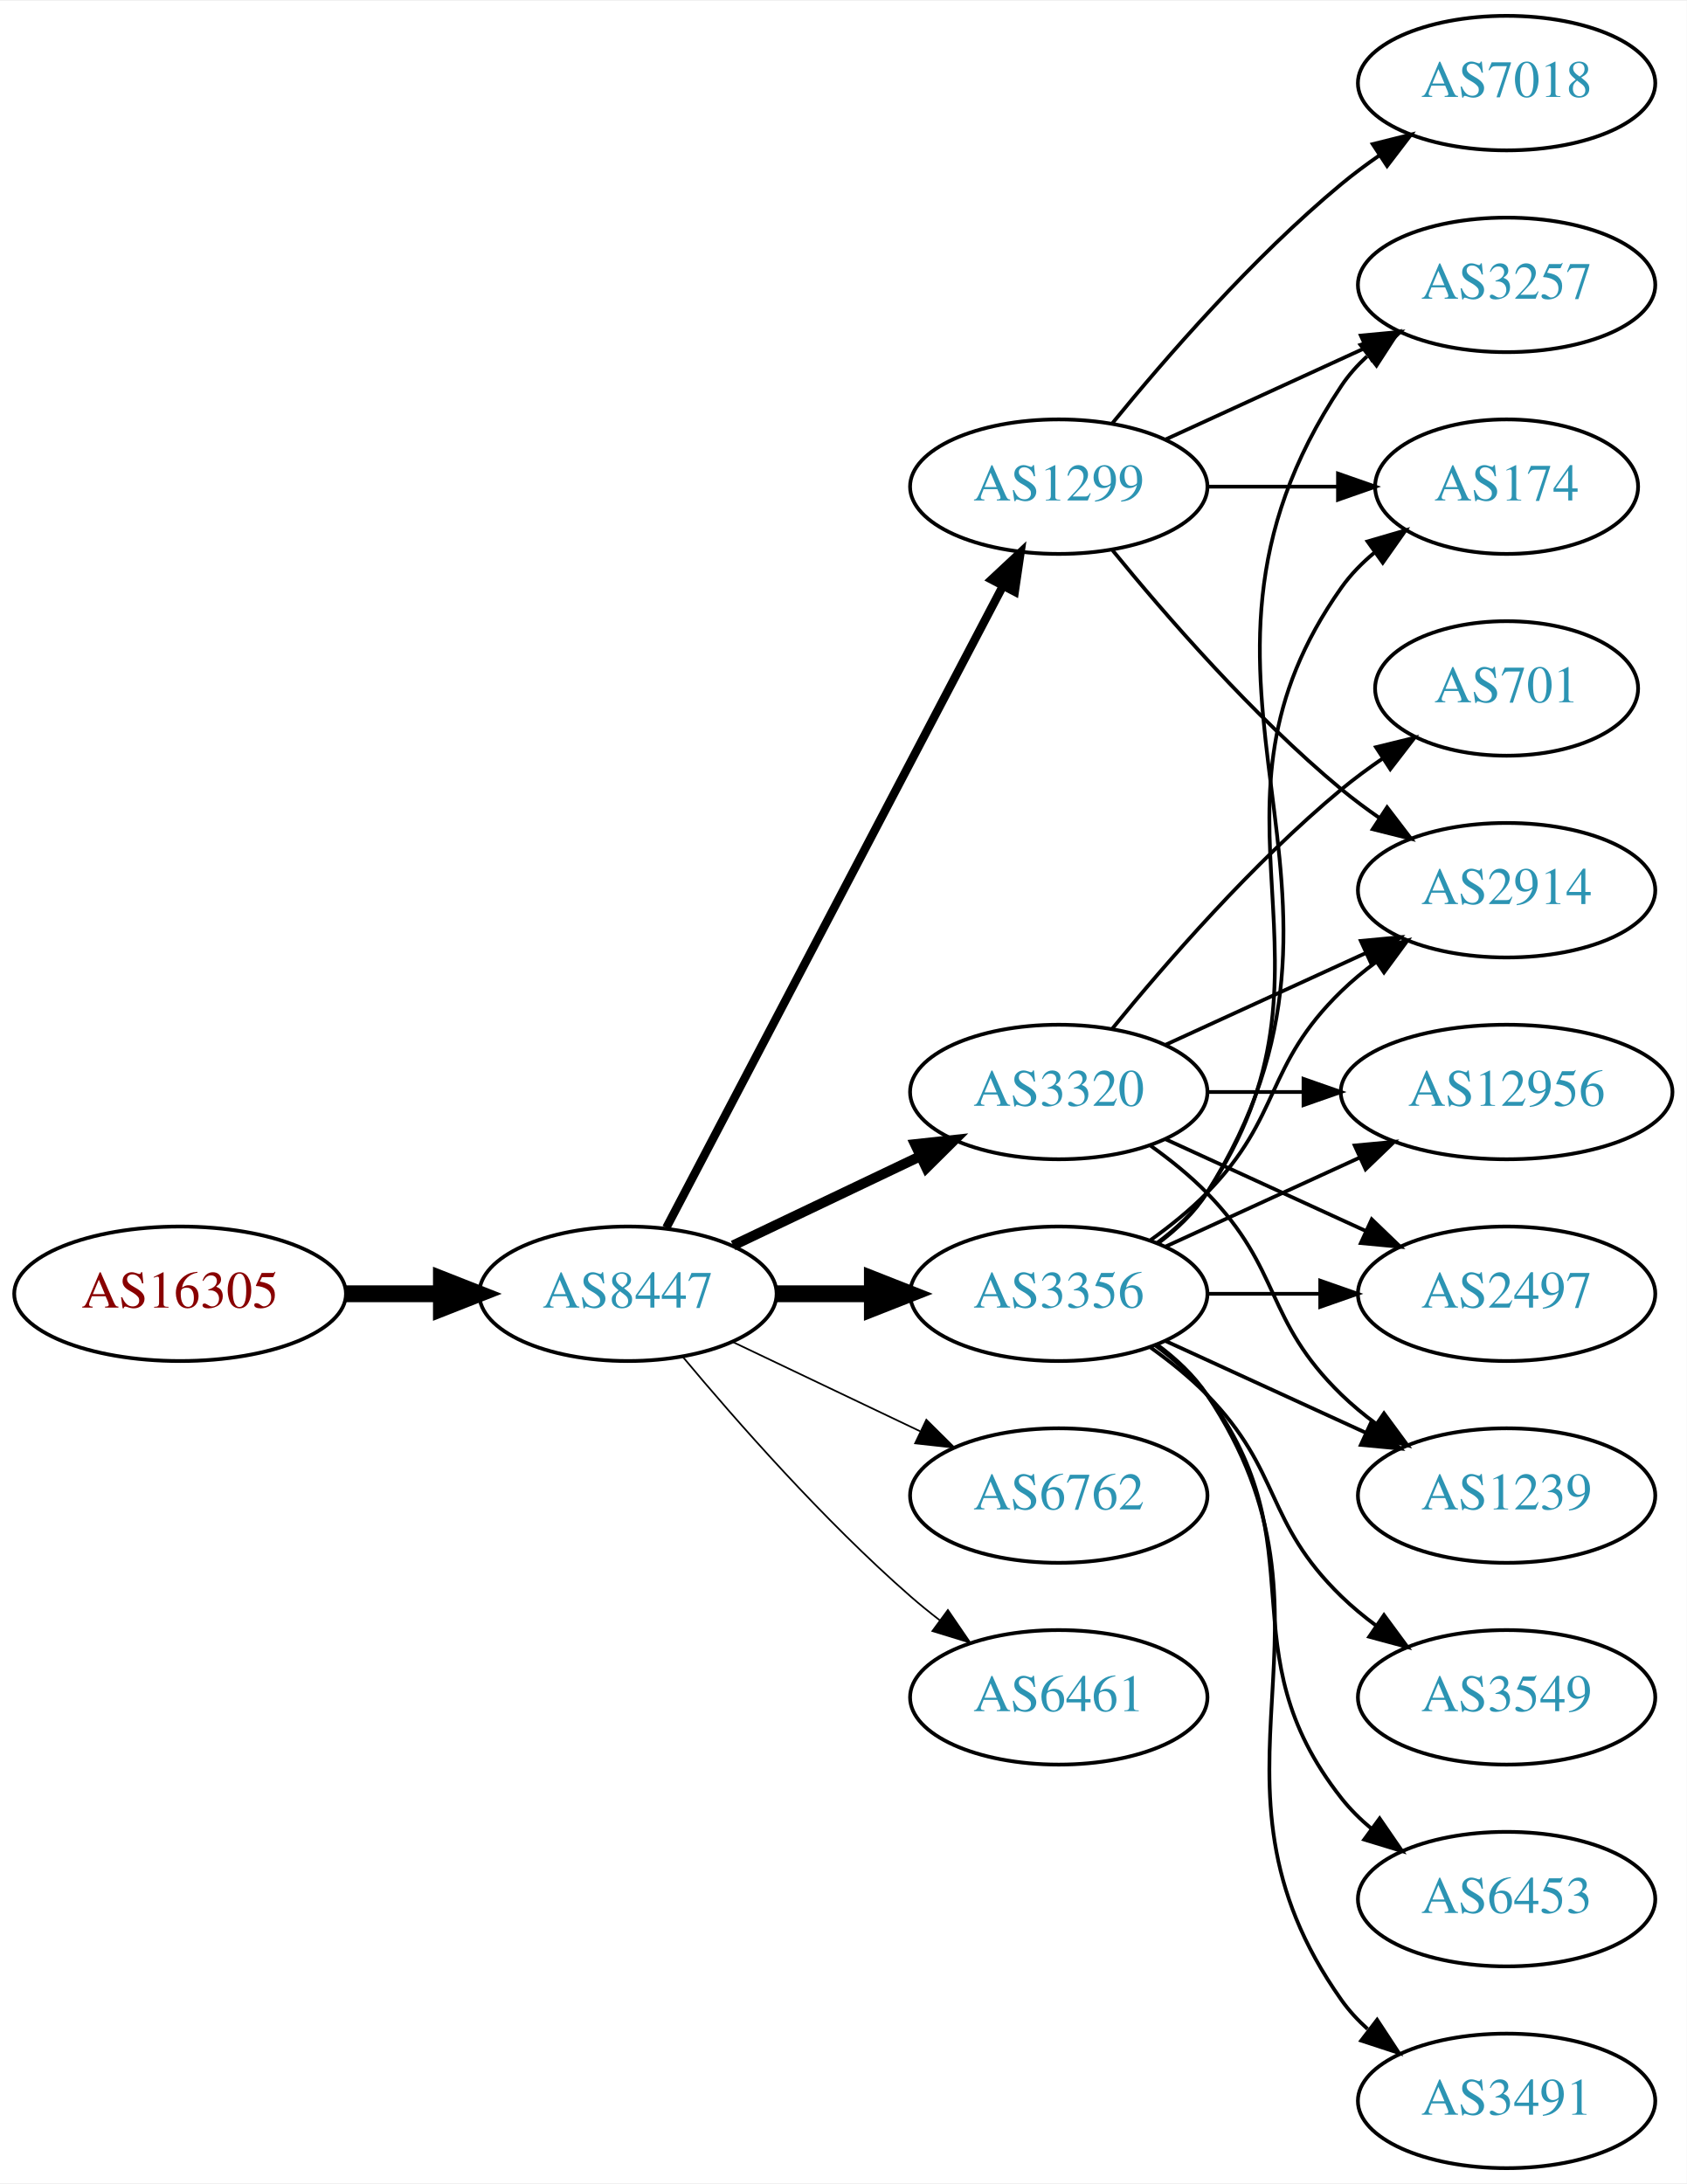
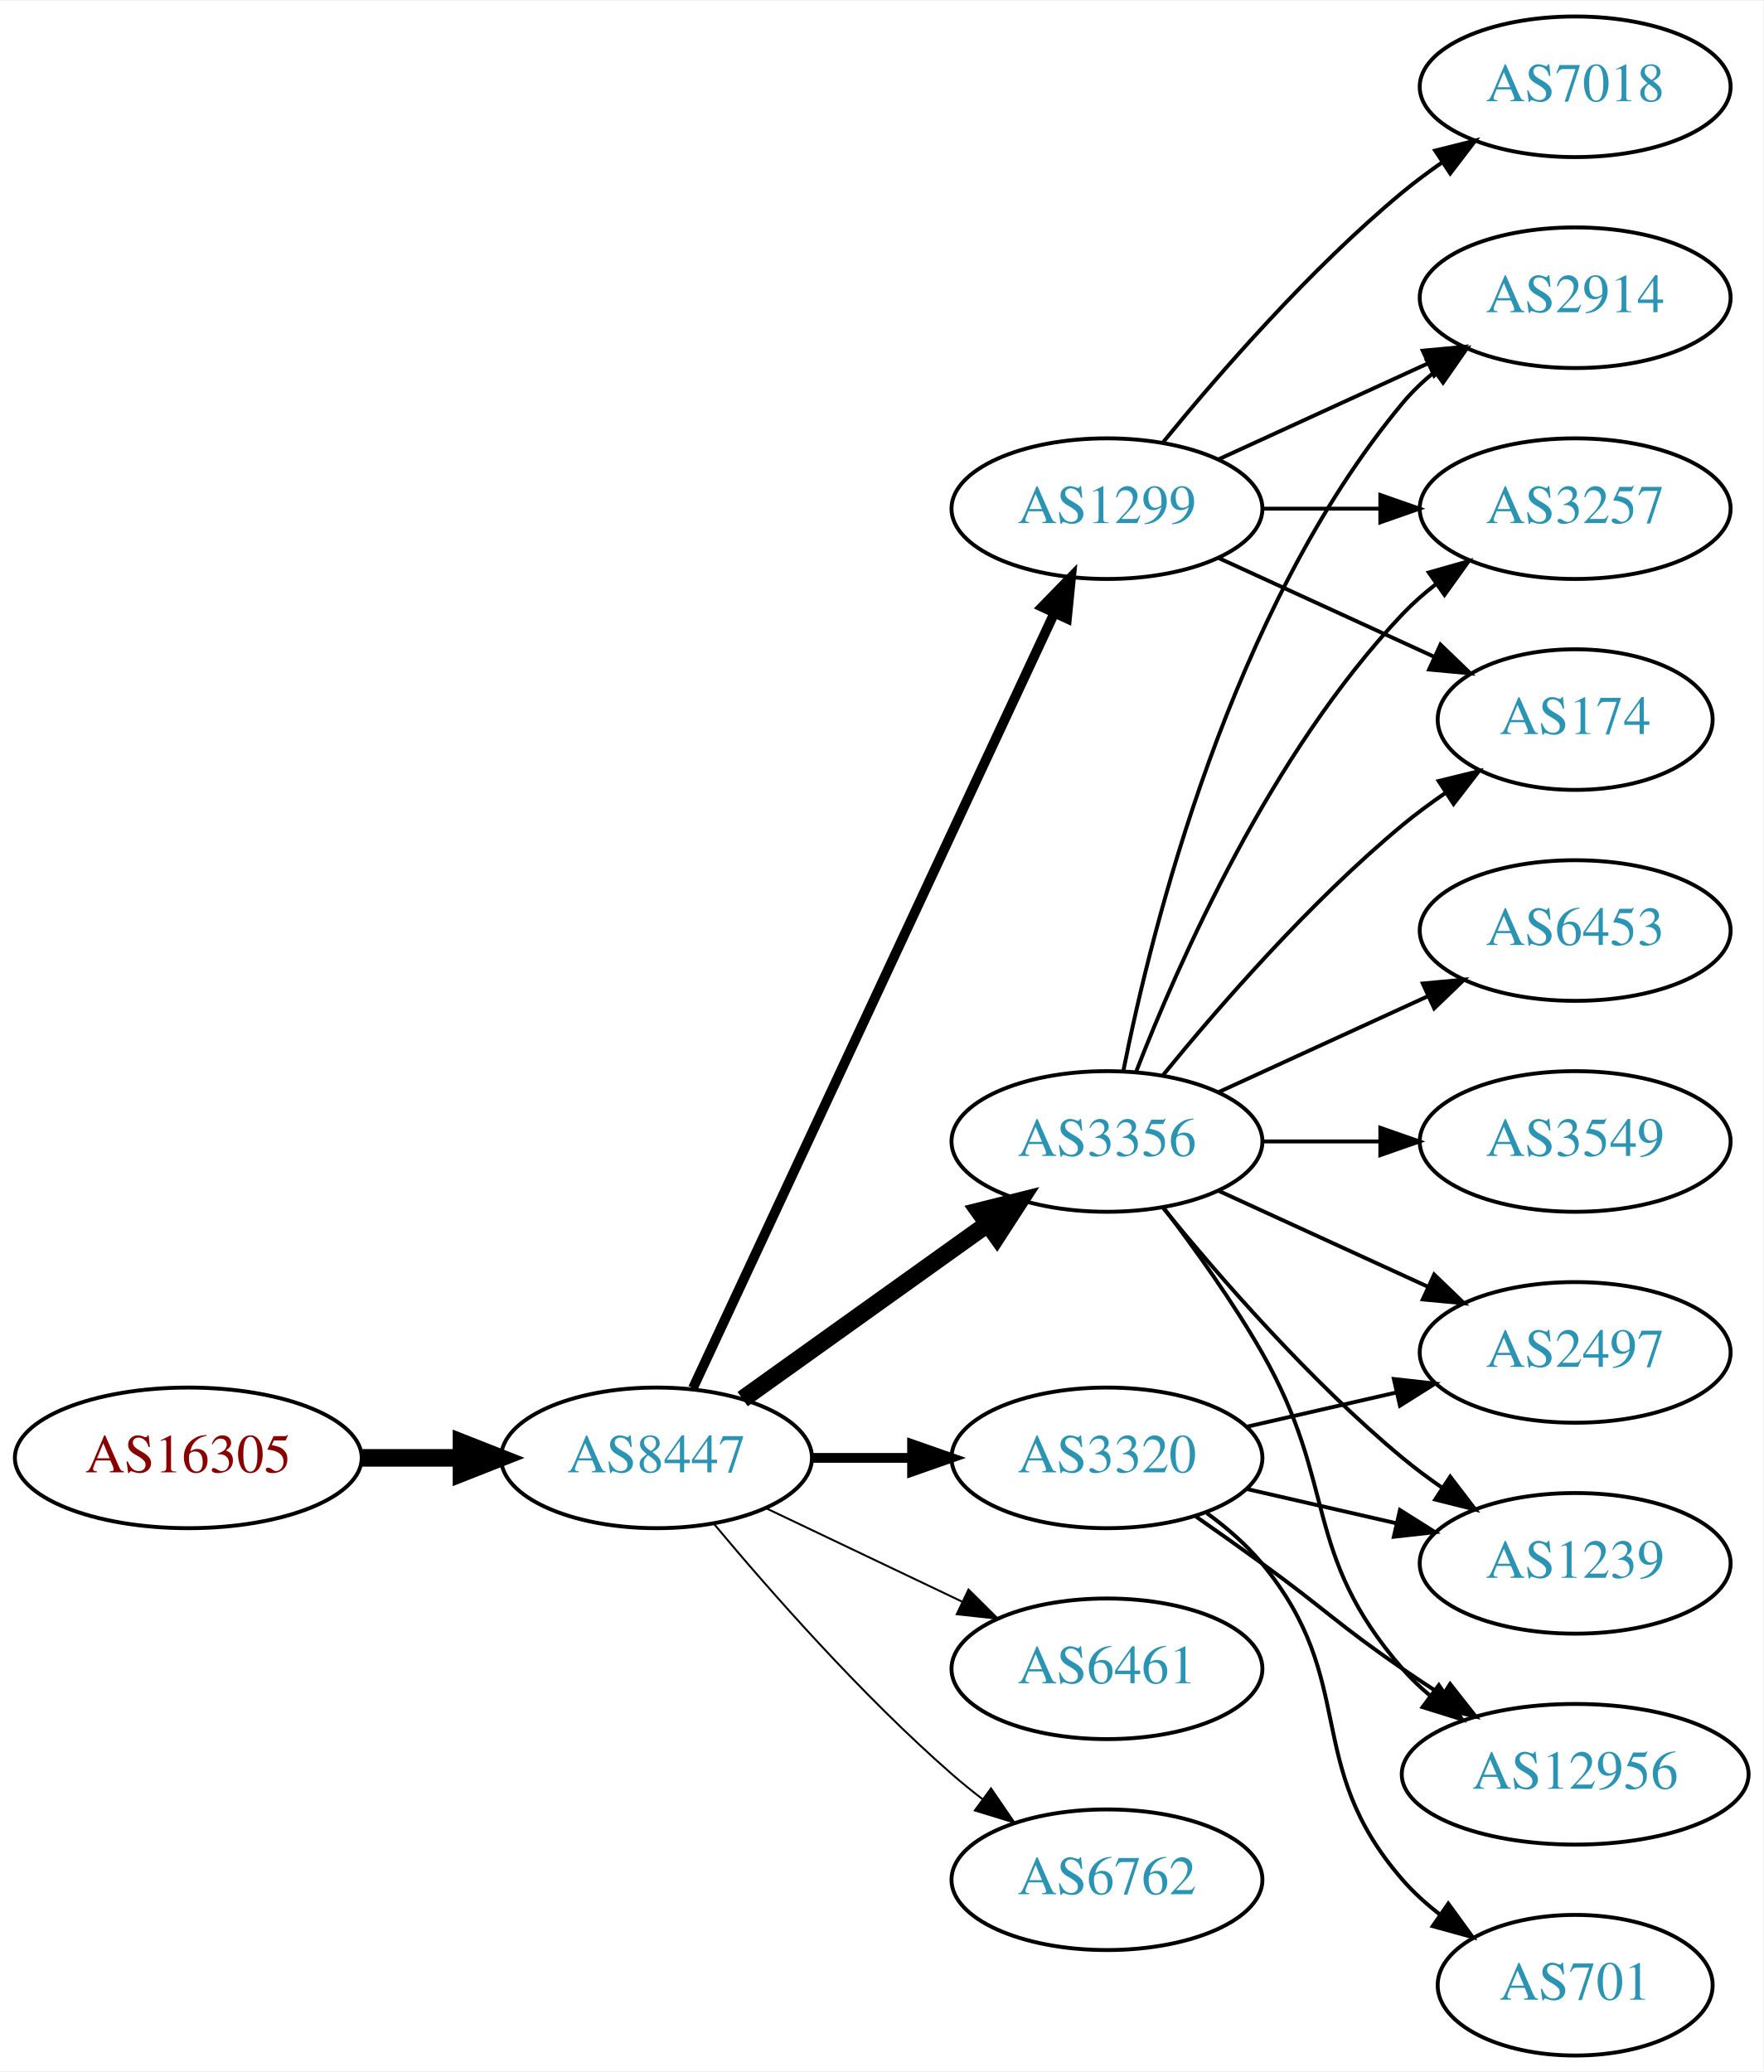
- <svg xmlns="http://www.w3.org/2000/svg" xmlns:xlink="http://www.w3.org/1999/xlink" width="451pt" height="584pt" viewBox="0.00 0.00 451.37 584.00">
-   <g id="graph0" class="graph" transform="scale(1 1) rotate(0) translate(4 580)">
-     <polygon fill="white" stroke="none" points="-4,4 -4,-580 447.37,-580 447.37,4 -4,4" />
+ <svg xmlns="http://www.w3.org/2000/svg" xmlns:xlink="http://www.w3.org/1999/xlink" width="451pt" height="530pt" viewBox="0.00 0.00 451.37 530.00">
+   <g id="graph0" class="graph" transform="scale(1 1) rotate(0) translate(4 526)">
+     <polygon fill="white" stroke="none" points="-4,4 -4,-526 447.37,-526 447.37,4 -4,4" />
    <g id="node1" class="node">
      <g id="a_node1">
        <a xlink:href="/asn/16305" xlink:title="AS16305 ~ A1 Telekom Austria AG [AT]">
-           <ellipse fill="#ffffff" stroke="black" cx="44.196" cy="-234" rx="44.393" ry="18" />
-           <text text-anchor="middle" x="44.196" y="-230.3" font-family="Times,serif" font-size="14.00" fill="#880000">AS16305</text>
+           <ellipse fill="#ffffff" stroke="black" cx="44.196" cy="-153" rx="44.393" ry="18" />
+           <text text-anchor="middle" x="44.196" y="-149.3" font-family="Times,serif" font-size="14.00" fill="#880000">AS16305</text>
        </a>
      </g>
    </g>
    <g id="node2" class="node">
      <g id="a_node2">
        <a xlink:href="/asn/8447" xlink:title="AS8447 ~ A1 Telekom Austria AG [AT]">
-           <ellipse fill="#ffffff" stroke="black" cx="164.039" cy="-234" rx="39.794" ry="18" />
-           <text text-anchor="middle" x="164.039" y="-230.3" font-family="Times,serif" font-size="14.00" fill="#2c94b3">AS8447</text>
+           <ellipse fill="#ffffff" stroke="black" cx="164.039" cy="-153" rx="39.794" ry="18" />
+           <text text-anchor="middle" x="164.039" y="-149.3" font-family="Times,serif" font-size="14.00" fill="#2c94b3">AS8447</text>
        </a>
      </g>
    </g>
    <g id="edge1" class="edge">
-       <path fill="none" stroke="black" stroke-width="4.5" d="M88.407,-234C96.72,-234 105.482,-234 113.965,-234" />
-       <polygon fill="black" stroke="black" stroke-width="4.5" points="114.123,-237.938 124.123,-234 114.123,-230.063 114.123,-237.938" />
+       <path fill="none" stroke="black" stroke-width="4.5" d="M88.407,-153C96.72,-153 105.482,-153 113.965,-153" />
+       <polygon fill="black" stroke="black" stroke-width="4.5" points="114.123,-156.938 124.123,-153 114.123,-149.063 114.123,-156.938" />
    </g>
    <g id="node3" class="node">
      <g id="a_node3">
-         <a xlink:href="/asn/3320" xlink:title="AS3320 ~ DTAG [DE]">
-           <ellipse fill="#ffffff" stroke="black" cx="279.332" cy="-288" rx="39.794" ry="18" />
-           <text text-anchor="middle" x="279.332" y="-284.3" font-family="Times,serif" font-size="14.00" fill="#2c94b3">AS3320</text>
-         </a>
-       </g>
-     </g>
-     <g id="edge2" class="edge">
-       <path fill="none" stroke="black" stroke-width="2.7" d="M192.175,-246.934C207.169,-254.081 225.99,-263.052 242.213,-270.785" />
-       <polygon fill="black" stroke="black" stroke-width="2.7" points="240.884,-274.028 251.417,-275.171 243.895,-267.709 240.884,-274.028" />
-     </g>
-     <g id="node4" class="node">
-       <g id="a_node4">
-         <a xlink:href="/asn/1299" xlink:title="AS1299 ~ Telia Carrier [EU]">
-           <ellipse fill="#ffffff" stroke="black" cx="279.332" cy="-450" rx="39.794" ry="18" />
-           <text text-anchor="middle" x="279.332" y="-446.3" font-family="Times,serif" font-size="14.00" fill="#2c94b3">AS1299</text>
-         </a>
-       </g>
-     </g>
-     <g id="edge3" class="edge">
-       <path fill="none" stroke="black" stroke-width="2.25" d="M174.31,-251.676C194.151,-289.505 240.829,-378.499 264.316,-423.278" />
-       <polygon fill="black" stroke="black" stroke-width="2.25" points="261.347,-425.152 269.091,-432.383 267.546,-421.901 261.347,-425.152" />
-     </g>
-     <g id="node5" class="node">
-       <g id="a_node5">
        <a xlink:href="/asn/3356" xlink:title="AS3356 ~ Level 3 Parent, LLC [US]">
          <ellipse fill="#ffffff" stroke="black" cx="279.332" cy="-234" rx="39.794" ry="18" />
          <text text-anchor="middle" x="279.332" y="-230.3" font-family="Times,serif" font-size="14.00" fill="#2c94b3">AS3356</text>
        </a>
      </g>
    </g>
+     <g id="edge2" class="edge">
+       <path fill="none" stroke="black" stroke-width="4.5" d="M186.083,-168.046C203.697,-180.639 229.036,-198.755 248.701,-212.816" />
+       <polygon fill="black" stroke="black" stroke-width="4.5" points="246.591,-216.147 257.016,-218.76 251.171,-209.741 246.591,-216.147" />
+     </g>
+     <g id="node4" class="node">
+       <g id="a_node4">
+         <a xlink:href="/asn/6461" xlink:title="AS6461 ~ Zayo Bandwidth [US]">
+           <ellipse fill="#ffffff" stroke="black" cx="279.332" cy="-99" rx="39.794" ry="18" />
+           <text text-anchor="middle" x="279.332" y="-95.3" font-family="Times,serif" font-size="14.00" fill="#2c94b3">AS6461</text>
+         </a>
+       </g>
+     </g>
+     <g id="edge3" class="edge">
+       <path fill="none" stroke="black" stroke-width="0.5" d="M192.175,-140.066C207.169,-132.919 225.99,-123.948 242.213,-116.215" />
+       <polygon fill="black" stroke="black" stroke-width="0.5" points="243.895,-119.291 251.417,-111.829 240.884,-112.972 243.895,-119.291" />
+     </g>
+     <g id="node5" class="node">
+       <g id="a_node5">
+         <a xlink:href="/asn/1299" xlink:title="AS1299 ~ Telia Carrier [EU]">
+           <ellipse fill="#ffffff" stroke="black" cx="279.332" cy="-396" rx="39.794" ry="18" />
+           <text text-anchor="middle" x="279.332" y="-392.3" font-family="Times,serif" font-size="14.00" fill="#2c94b3">AS1299</text>
+         </a>
+       </g>
+     </g>
    <g id="edge4" class="edge">
-       <path fill="none" stroke="black" stroke-width="4.5" d="M203.711,-234C211.914,-234 220.678,-234 229.21,-234" />
-       <polygon fill="black" stroke="black" stroke-width="4.5" points="229.449,-237.938 239.449,-234 229.449,-230.063 229.449,-237.938" />
+       <path fill="none" stroke="black" stroke-width="2.5" d="M173.369,-170.868C193.059,-213.101 242.559,-319.272 265.849,-369.227" />
+       <polygon fill="black" stroke="black" stroke-width="2.5" points="262.744,-370.849 270.141,-378.433 269.088,-367.891 262.744,-370.849" />
    </g>
    <g id="node6" class="node">
      <g id="a_node6">
-         <a xlink:href="/asn/6762" xlink:title="AS6762 ~ TELECOM ITALIA SPARKLE S.p.A. [IT]">
-           <ellipse fill="#ffffff" stroke="black" cx="279.332" cy="-180" rx="39.794" ry="18" />
-           <text text-anchor="middle" x="279.332" y="-176.3" font-family="Times,serif" font-size="14.00" fill="#2c94b3">AS6762</text>
+         <a xlink:href="/asn/3320" xlink:title="AS3320 ~ DTAG [DE]">
+           <ellipse fill="#ffffff" stroke="black" cx="279.332" cy="-153" rx="39.794" ry="18" />
+           <text text-anchor="middle" x="279.332" y="-149.3" font-family="Times,serif" font-size="14.00" fill="#2c94b3">AS3320</text>
        </a>
      </g>
    </g>
    <g id="edge5" class="edge">
-       <path fill="none" stroke="black" stroke-width="0.45" d="M192.175,-221.066C207.169,-213.919 225.99,-204.948 242.213,-197.215" />
-       <polygon fill="black" stroke="black" stroke-width="0.45" points="243.895,-200.291 251.417,-192.829 240.884,-193.972 243.895,-200.291" />
+       <path fill="none" stroke="black" stroke-width="2.5" d="M203.711,-153C211.914,-153 220.678,-153 229.21,-153" />
+       <polygon fill="black" stroke="black" stroke-width="2.5" points="229.449,-156.5 239.449,-153 229.449,-149.5 229.449,-156.5" />
    </g>
    <g id="node7" class="node">
      <g id="a_node7">
-         <a xlink:href="/asn/6461" xlink:title="AS6461 ~ Zayo Bandwidth [US]">
-           <ellipse fill="#ffffff" stroke="black" cx="279.332" cy="-126" rx="39.794" ry="18" />
-           <text text-anchor="middle" x="279.332" y="-122.3" font-family="Times,serif" font-size="14.00" fill="#2c94b3">AS6461</text>
+         <a xlink:href="/asn/6762" xlink:title="AS6762 ~ TELECOM ITALIA SPARKLE S.p.A. [IT]">
+           <ellipse fill="#ffffff" stroke="black" cx="279.332" cy="-45" rx="39.794" ry="18" />
+           <text text-anchor="middle" x="279.332" y="-41.3" font-family="Times,serif" font-size="14.00" fill="#2c94b3">AS6762</text>
        </a>
      </g>
    </g>
    <g id="edge6" class="edge">
-       <path fill="none" stroke="black" stroke-width="0.45" d="M178.669,-217.183C192.951,-200.071 216.498,-173.255 239.685,-153 242.151,-150.846 244.789,-148.706 247.487,-146.628" />
-       <polygon fill="black" stroke="black" stroke-width="0.45" points="249.66,-149.375 255.641,-140.63 245.512,-143.736 249.66,-149.375" />
+       <path fill="none" stroke="black" stroke-width="0.5" d="M178.669,-136.183C192.951,-119.071 216.498,-92.255 239.685,-72 242.151,-69.846 244.789,-67.706 247.487,-65.628" />
+       <polygon fill="black" stroke="black" stroke-width="0.5" points="249.66,-68.375 255.641,-59.63 245.512,-62.736 249.66,-68.375" />
    </g>
    <g id="node8" class="node">
      <g id="a_node8">
-         <a xlink:href="/asn/12956" xlink:title="AS12956 ~ TELXIUS [ES]">
-           <ellipse fill="#ffffff" stroke="black" cx="399.174" cy="-288" rx="44.393" ry="18" />
-           <text text-anchor="middle" x="399.174" y="-284.3" font-family="Times,serif" font-size="14.00" fill="#2c94b3">AS12956</text>
+         <a xlink:href="/asn/2914" xlink:title="AS2914 ~ NTT America, Inc. [US]">
+           <ellipse fill="#ffffff" stroke="black" cx="399.174" cy="-450" rx="39.794" ry="18" />
+           <text text-anchor="middle" x="399.174" y="-446.3" font-family="Times,serif" font-size="14.00" fill="#2c94b3">AS2914</text>
        </a>
      </g>
    </g>
    <g id="edge7" class="edge">
-       <path fill="none" stroke="black" d="M319.244,-288C327.347,-288 336.022,-288 344.548,-288" />
-       <polygon fill="black" stroke="black" points="344.826,-291.5 354.826,-288 344.826,-284.5 344.826,-291.5" />
+       <path fill="none" stroke="black" d="M283.53,-252.073C290.694,-288.141 310.968,-370.125 354.978,-423 357.383,-425.889 360.179,-428.563 363.172,-431.013" />
+       <polygon fill="black" stroke="black" points="361.26,-433.95 371.415,-436.973 365.361,-428.277 361.26,-433.95" />
    </g>
    <g id="node9" class="node">
      <g id="a_node9">
-         <a xlink:href="/asn/2914" xlink:title="AS2914 ~ NTT America, Inc. [US]">
-           <ellipse fill="#ffffff" stroke="black" cx="399.174" cy="-342" rx="39.794" ry="18" />
-           <text text-anchor="middle" x="399.174" y="-338.3" font-family="Times,serif" font-size="14.00" fill="#2c94b3">AS2914</text>
+         <a xlink:href="/asn/3257" xlink:title="AS3257 ~ GTT [DE]">
+           <ellipse fill="#ffffff" stroke="black" cx="399.174" cy="-396" rx="39.794" ry="18" />
+           <text text-anchor="middle" x="399.174" y="-392.3" font-family="Times,serif" font-size="14.00" fill="#2c94b3">AS3257</text>
        </a>
      </g>
    </g>
    <g id="edge8" class="edge">
-       <path fill="none" stroke="black" d="M307.96,-300.661C323.917,-307.973 344.188,-317.261 361.471,-325.181" />
-       <polygon fill="black" stroke="black" points="360.169,-328.435 370.718,-329.419 363.085,-322.071 360.169,-328.435" />
+       <path fill="none" stroke="black" d="M286.855,-251.994C297.605,-279.728 321.262,-333.429 354.978,-369 357.564,-371.728 360.481,-374.294 363.55,-376.677" />
+       <polygon fill="black" stroke="black" points="361.704,-379.658 371.898,-382.543 365.728,-373.93 361.704,-379.658" />
    </g>
    <g id="node10" class="node">
      <g id="a_node10">
-         <a xlink:href="/asn/701" xlink:title="AS701 ~ UUNET [US]">
-           <ellipse fill="#ffffff" stroke="black" cx="399.174" cy="-396" rx="35.194" ry="18" />
-           <text text-anchor="middle" x="399.174" y="-392.3" font-family="Times,serif" font-size="14.00" fill="#2c94b3">AS701</text>
+         <a xlink:href="/asn/6453" xlink:title="AS6453 ~ TATA COMMUNICATIONS (AMERICA) INC [US]">
+           <ellipse fill="#ffffff" stroke="black" cx="399.174" cy="-288" rx="39.794" ry="18" />
+           <text text-anchor="middle" x="399.174" y="-284.3" font-family="Times,serif" font-size="14.00" fill="#2c94b3">AS6453</text>
        </a>
      </g>
    </g>
    <g id="edge9" class="edge">
-       <path fill="none" stroke="black" d="M293.751,-305.065C307.865,-322.375 331.28,-349.345 354.978,-369 358.441,-371.872 362.234,-374.669 366.088,-377.308" />
-       <polygon fill="black" stroke="black" points="364.231,-380.275 374.521,-382.797 368.05,-374.408 364.231,-380.275" />
+       <path fill="none" stroke="black" d="M307.96,-246.661C323.917,-253.973 344.188,-263.261 361.471,-271.181" />
+       <polygon fill="black" stroke="black" points="360.169,-274.435 370.718,-275.419 363.085,-268.071 360.169,-274.435" />
    </g>
    <g id="node11" class="node">
      <g id="a_node11">
        <a xlink:href="/asn/2497" xlink:title="AS2497 ~ Internet Initiative Japan Inc. [JP]">
-           <ellipse fill="#ffffff" stroke="black" cx="399.174" cy="-234" rx="39.794" ry="18" />
-           <text text-anchor="middle" x="399.174" y="-230.3" font-family="Times,serif" font-size="14.00" fill="#2c94b3">AS2497</text>
+           <ellipse fill="#ffffff" stroke="black" cx="399.174" cy="-180" rx="39.794" ry="18" />
+           <text text-anchor="middle" x="399.174" y="-176.3" font-family="Times,serif" font-size="14.00" fill="#2c94b3">AS2497</text>
        </a>
      </g>
    </g>
    <g id="edge10" class="edge">
-       <path fill="none" stroke="black" d="M307.96,-275.339C323.917,-268.027 344.188,-258.739 361.471,-250.819" />
-       <polygon fill="black" stroke="black" points="363.085,-253.929 370.718,-246.581 360.169,-247.565 363.085,-253.929" />
+       <path fill="none" stroke="black" d="M307.96,-221.339C323.917,-214.027 344.188,-204.739 361.471,-196.819" />
+       <polygon fill="black" stroke="black" points="363.085,-199.929 370.718,-192.581 360.169,-193.565 363.085,-199.929" />
    </g>
    <g id="node12" class="node">
      <g id="a_node12">
        <a xlink:href="/asn/1239" xlink:title="AS1239 ~ Sprint [US]">
-           <ellipse fill="#ffffff" stroke="black" cx="399.174" cy="-180" rx="39.794" ry="18" />
-           <text text-anchor="middle" x="399.174" y="-176.3" font-family="Times,serif" font-size="14.00" fill="#2c94b3">AS1239</text>
+           <ellipse fill="#ffffff" stroke="black" cx="399.174" cy="-126" rx="39.794" ry="18" />
+           <text text-anchor="middle" x="399.174" y="-122.3" font-family="Times,serif" font-size="14.00" fill="#2c94b3">AS1239</text>
        </a>
      </g>
    </g>
    <g id="edge11" class="edge">
-       <path fill="none" stroke="black" d="M303.926,-273.611C309.182,-269.852 314.513,-265.563 318.978,-261 339.151,-240.383 334.285,-227.094 354.978,-207 357.823,-204.237 360.997,-201.614 364.297,-199.166" />
-       <polygon fill="black" stroke="black" points="366.363,-201.994 372.645,-193.462 362.414,-196.214 366.363,-201.994" />
-     </g>
-     <g id="edge21" class="edge">
-       <path fill="none" stroke="black" d="M293.751,-432.935C307.865,-415.625 331.28,-388.655 354.978,-369 358.194,-366.332 361.695,-363.73 365.265,-361.259" />
-       <polygon fill="black" stroke="black" points="367.189,-364.183 373.622,-355.764 363.343,-358.334 367.189,-364.183" />
-     </g>
-     <g id="node14" class="node">
-       <g id="a_node14">
-         <a xlink:href="/asn/3257" xlink:title="AS3257 ~ GTT [DE]">
-           <ellipse fill="#ffffff" stroke="black" cx="399.174" cy="-504" rx="39.794" ry="18" />
-           <text text-anchor="middle" x="399.174" y="-500.3" font-family="Times,serif" font-size="14.00" fill="#2c94b3">AS3257</text>
-         </a>
-       </g>
-     </g>
-     <g id="edge23" class="edge">
-       <path fill="none" stroke="black" d="M307.96,-462.661C323.917,-469.973 344.188,-479.261 361.471,-487.181" />
-       <polygon fill="black" stroke="black" points="360.169,-490.435 370.718,-491.419 363.085,-484.071 360.169,-490.435" />
-     </g>
-     <g id="node16" class="node">
-       <g id="a_node16">
-         <a xlink:href="/asn/174" xlink:title="AS174 ~ Cogent Communications [US]">
-           <ellipse fill="#ffffff" stroke="black" cx="399.174" cy="-450" rx="35.194" ry="18" />
-           <text text-anchor="middle" x="399.174" y="-446.3" font-family="Times,serif" font-size="14.00" fill="#2c94b3">AS174</text>
-         </a>
-       </g>
-     </g>
-     <g id="edge24" class="edge">
-       <path fill="none" stroke="black" d="M319.244,-450C330.331,-450 342.491,-450 353.873,-450" />
-       <polygon fill="black" stroke="black" points="354.055,-453.5 364.055,-450 354.055,-446.5 354.055,-453.5" />
-     </g>
-     <g id="node18" class="node">
-       <g id="a_node18">
-         <a xlink:href="/asn/7018" xlink:title="AS7018 ~ AT&amp;T Services, Inc. [US]">
-           <ellipse fill="#ffffff" stroke="black" cx="399.174" cy="-558" rx="39.794" ry="18" />
-           <text text-anchor="middle" x="399.174" y="-554.3" font-family="Times,serif" font-size="14.00" fill="#2c94b3">AS7018</text>
-         </a>
-       </g>
-     </g>
-     <g id="edge22" class="edge">
-       <path fill="none" stroke="black" d="M293.751,-467.065C307.865,-484.375 331.28,-511.345 354.978,-531 358.194,-533.668 361.695,-536.27 365.265,-538.741" />
-       <polygon fill="black" stroke="black" points="363.343,-541.666 373.622,-544.236 367.189,-535.817 363.343,-541.666" />
-     </g>
-     <g id="edge13" class="edge">
-       <path fill="none" stroke="black" d="M307.96,-246.661C323.458,-253.762 343.025,-262.728 359.971,-270.494" />
-       <polygon fill="black" stroke="black" points="358.525,-273.681 369.074,-274.665 361.441,-267.317 358.525,-273.681" />
-     </g>
-     <g id="edge15" class="edge">
-       <path fill="none" stroke="black" d="M303.926,-248.389C309.182,-252.148 314.513,-256.437 318.978,-261 339.151,-281.617 334.285,-294.906 354.978,-315 357.823,-317.763 360.997,-320.386 364.297,-322.834" />
-       <polygon fill="black" stroke="black" points="362.414,-325.786 372.645,-328.538 366.363,-320.006 362.414,-325.786" />
-     </g>
-     <g id="edge14" class="edge">
-       <path fill="none" stroke="black" d="M319.244,-234C328.798,-234 339.147,-234 349.11,-234" />
-       <polygon fill="black" stroke="black" points="349.302,-237.5 359.302,-234 349.302,-230.5 349.302,-237.5" />
-     </g>
-     <g id="edge17" class="edge">
-       <path fill="none" stroke="black" d="M307.96,-221.339C323.917,-214.027 344.188,-204.739 361.471,-196.819" />
-       <polygon fill="black" stroke="black" points="363.085,-199.929 370.718,-192.581 360.169,-193.565 363.085,-199.929" />
+       <path fill="none" stroke="black" d="M293.751,-216.935C307.865,-199.625 331.28,-172.655 354.978,-153 358.194,-150.332 361.695,-147.73 365.265,-145.259" />
+       <polygon fill="black" stroke="black" points="367.189,-148.183 373.622,-139.764 363.343,-142.334 367.189,-148.183" />
    </g>
    <g id="node13" class="node">
      <g id="a_node13">
        <a xlink:href="/asn/3549" xlink:title="AS3549 ~ Level 3 Parent, LLC [US]">
-           <ellipse fill="#ffffff" stroke="black" cx="399.174" cy="-126" rx="39.794" ry="18" />
-           <text text-anchor="middle" x="399.174" y="-122.3" font-family="Times,serif" font-size="14.00" fill="#2c94b3">AS3549</text>
+           <ellipse fill="#ffffff" stroke="black" cx="399.174" cy="-234" rx="39.794" ry="18" />
+           <text text-anchor="middle" x="399.174" y="-230.3" font-family="Times,serif" font-size="14.00" fill="#2c94b3">AS3549</text>
        </a>
      </g>
    </g>
    <g id="edge12" class="edge">
-       <path fill="none" stroke="black" d="M303.926,-219.611C309.182,-215.852 314.513,-211.563 318.978,-207 339.151,-186.383 334.285,-173.094 354.978,-153 357.823,-150.237 360.997,-147.614 364.297,-145.166" />
-       <polygon fill="black" stroke="black" points="366.363,-147.994 372.645,-139.462 362.414,-142.214 366.363,-147.994" />
-     </g>
-     <g id="edge16" class="edge">
-       <path fill="none" stroke="black" d="M305.858,-247.472C310.903,-251.223 315.658,-255.74 318.978,-261 370.928,-343.3 300.94,-396.056 354.978,-477 356.893,-479.869 359.227,-482.49 361.808,-484.872" />
-       <polygon fill="black" stroke="black" points="360.071,-487.954 370.12,-491.313 364.359,-482.421 360.071,-487.954" />
+       <path fill="none" stroke="black" d="M319.244,-234C328.798,-234 339.147,-234 349.11,-234" />
+       <polygon fill="black" stroke="black" points="349.302,-237.5 359.302,-234 349.302,-230.5 349.302,-237.5" />
+     </g>
+     <g id="node14" class="node">
+       <g id="a_node14">
+         <a xlink:href="/asn/174" xlink:title="AS174 ~ Cogent Communications [US]">
+           <ellipse fill="#ffffff" stroke="black" cx="399.174" cy="-342" rx="35.194" ry="18" />
+           <text text-anchor="middle" x="399.174" y="-338.3" font-family="Times,serif" font-size="14.00" fill="#2c94b3">AS174</text>
+         </a>
+       </g>
+     </g>
+     <g id="edge13" class="edge">
+       <path fill="none" stroke="black" d="M293.751,-251.065C307.865,-268.375 331.28,-295.345 354.978,-315 358.441,-317.872 362.234,-320.669 366.088,-323.308" />
+       <polygon fill="black" stroke="black" points="364.231,-326.275 374.521,-328.797 368.05,-320.408 364.231,-326.275" />
    </g>
    <g id="node15" class="node">
      <g id="a_node15">
-         <a xlink:href="/asn/6453" xlink:title="AS6453 ~ TATA COMMUNICATIONS (AMERICA) INC [US]">
-           <ellipse fill="#ffffff" stroke="black" cx="399.174" cy="-72" rx="39.794" ry="18" />
-           <text text-anchor="middle" x="399.174" y="-68.3" font-family="Times,serif" font-size="14.00" fill="#2c94b3">AS6453</text>
+         <a xlink:href="/asn/12956" xlink:title="AS12956 ~ TELXIUS [ES]">
+           <ellipse fill="#ffffff" stroke="black" cx="399.174" cy="-72" rx="44.393" ry="18" />
+           <text text-anchor="middle" x="399.174" y="-68.3" font-family="Times,serif" font-size="14.00" fill="#2c94b3">AS12956</text>
+         </a>
+       </g>
+     </g>
+     <g id="edge14" class="edge">
+       <path fill="none" stroke="black" d="M293.793,-217.087C301.686,-206.73 311.535,-193.008 318.978,-180 338.543,-145.806 329.144,-128.742 354.978,-99 357.124,-96.53 359.552,-94.209 362.135,-92.047" />
+       <polygon fill="black" stroke="black" points="364.281,-94.814 370.227,-86.044 360.11,-89.192 364.281,-94.814" />
+     </g>
+     <g id="edge16" class="edge">
+       <path fill="none" stroke="black" d="M307.96,-408.661C323.917,-415.973 344.188,-425.261 361.471,-433.181" />
+       <polygon fill="black" stroke="black" points="360.169,-436.435 370.718,-437.419 363.085,-430.071 360.169,-436.435" />
+     </g>
+     <g id="edge17" class="edge">
+       <path fill="none" stroke="black" d="M319.244,-396C328.798,-396 339.147,-396 349.11,-396" />
+       <polygon fill="black" stroke="black" points="349.302,-399.5 359.302,-396 349.302,-392.5 349.302,-399.5" />
+     </g>
+     <g id="edge15" class="edge">
+       <path fill="none" stroke="black" d="M307.96,-383.339C324.377,-375.817 345.358,-366.202 362.955,-358.139" />
+       <polygon fill="black" stroke="black" points="364.7,-361.189 372.332,-353.842 361.783,-354.826 364.7,-361.189" />
+     </g>
+     <g id="node16" class="node">
+       <g id="a_node16">
+         <a xlink:href="/asn/7018" xlink:title="AS7018 ~ AT&amp;T Services, Inc. [US]">
+           <ellipse fill="#ffffff" stroke="black" cx="399.174" cy="-504" rx="39.794" ry="18" />
+           <text text-anchor="middle" x="399.174" y="-500.3" font-family="Times,serif" font-size="14.00" fill="#2c94b3">AS7018</text>
        </a>
      </g>
    </g>
    <g id="edge18" class="edge">
-       <path fill="none" stroke="black" d="M305.262,-220.118C310.338,-216.389 315.256,-211.984 318.978,-207 349.249,-166.458 323.679,-138.754 354.978,-99 357.303,-96.047 360.047,-93.33 363.006,-90.853" />
-       <polygon fill="black" stroke="black" points="365.199,-93.585 371.203,-84.855 361.065,-87.936 365.199,-93.585" />
-     </g>
-     <g id="edge19" class="edge">
-       <path fill="none" stroke="black" d="M305.651,-247.607C310.707,-251.351 315.518,-255.831 318.978,-261 360.003,-322.294 312.399,-362.775 354.978,-423 357.448,-426.493 360.527,-429.63 363.896,-432.421" />
-       <polygon fill="black" stroke="black" points="361.965,-435.343 372.136,-438.31 366.035,-429.648 361.965,-435.343" />
+       <path fill="none" stroke="black" d="M293.751,-413.065C307.865,-430.375 331.28,-457.345 354.978,-477 358.194,-479.668 361.695,-482.27 365.265,-484.741" />
+       <polygon fill="black" stroke="black" points="363.343,-487.666 373.622,-490.236 367.189,-481.817 363.343,-487.666" />
+     </g>
+     <g id="edge20" class="edge">
+       <path fill="none" stroke="black" d="M315.051,-160.955C327.051,-163.704 340.672,-166.825 353.364,-169.733" />
+       <polygon fill="black" stroke="black" points="352.767,-173.187 363.296,-172.009 354.33,-166.364 352.767,-173.187" />
+     </g>
+     <g id="edge22" class="edge">
+       <path fill="none" stroke="black" d="M315.051,-145.045C327.051,-142.296 340.672,-139.175 353.364,-136.267" />
+       <polygon fill="black" stroke="black" points="354.33,-139.636 363.296,-133.991 352.767,-132.813 354.33,-139.636" />
+     </g>
+     <g id="edge21" class="edge">
+       <path fill="none" stroke="black" d="M302.089,-137.991C307.623,-134.121 313.542,-129.936 318.978,-126 335.178,-114.271 338.483,-110.311 354.978,-99 358.249,-96.757 361.699,-94.472 365.166,-92.227" />
+       <polygon fill="black" stroke="black" points="367.167,-95.102 373.724,-86.78 363.408,-89.197 367.167,-95.102" />
    </g>
    <g id="node17" class="node">
      <g id="a_node17">
-         <a xlink:href="/asn/3491" xlink:title="AS3491 ~ PCCW Global, Inc. [US]">
-           <ellipse fill="#ffffff" stroke="black" cx="399.174" cy="-18" rx="39.794" ry="18" />
-           <text text-anchor="middle" x="399.174" y="-14.3" font-family="Times,serif" font-size="14.00" fill="#2c94b3">AS3491</text>
-         </a>
-       </g>
-     </g>
-     <g id="edge20" class="edge">
-       <path fill="none" stroke="black" d="M305.651,-220.393C310.707,-216.649 315.518,-212.169 318.978,-207 360.003,-145.706 312.399,-105.225 354.978,-45 356.969,-42.184 359.356,-39.599 361.972,-37.24" />
-       <polygon fill="black" stroke="black" points="364.525,-39.694 370.34,-30.838 360.271,-34.135 364.525,-39.694" />
+         <a xlink:href="/asn/701" xlink:title="AS701 ~ UUNET [US]">
+           <ellipse fill="#ffffff" stroke="black" cx="399.174" cy="-18" rx="35.194" ry="18" />
+           <text text-anchor="middle" x="399.174" y="-14.3" font-family="Times,serif" font-size="14.00" fill="#2c94b3">AS701</text>
+         </a>
+       </g>
+     </g>
+     <g id="edge19" class="edge">
+       <path fill="none" stroke="black" d="M304.912,-138.844C310.007,-135.128 315.02,-130.799 318.978,-126 344.043,-95.606 329.144,-74.742 354.978,-45 357.784,-41.77 361.071,-38.797 364.559,-36.098" />
+       <polygon fill="black" stroke="black" points="366.693,-38.878 372.925,-30.31 362.71,-33.121 366.693,-38.878" />
    </g>
  </g>
</svg>
